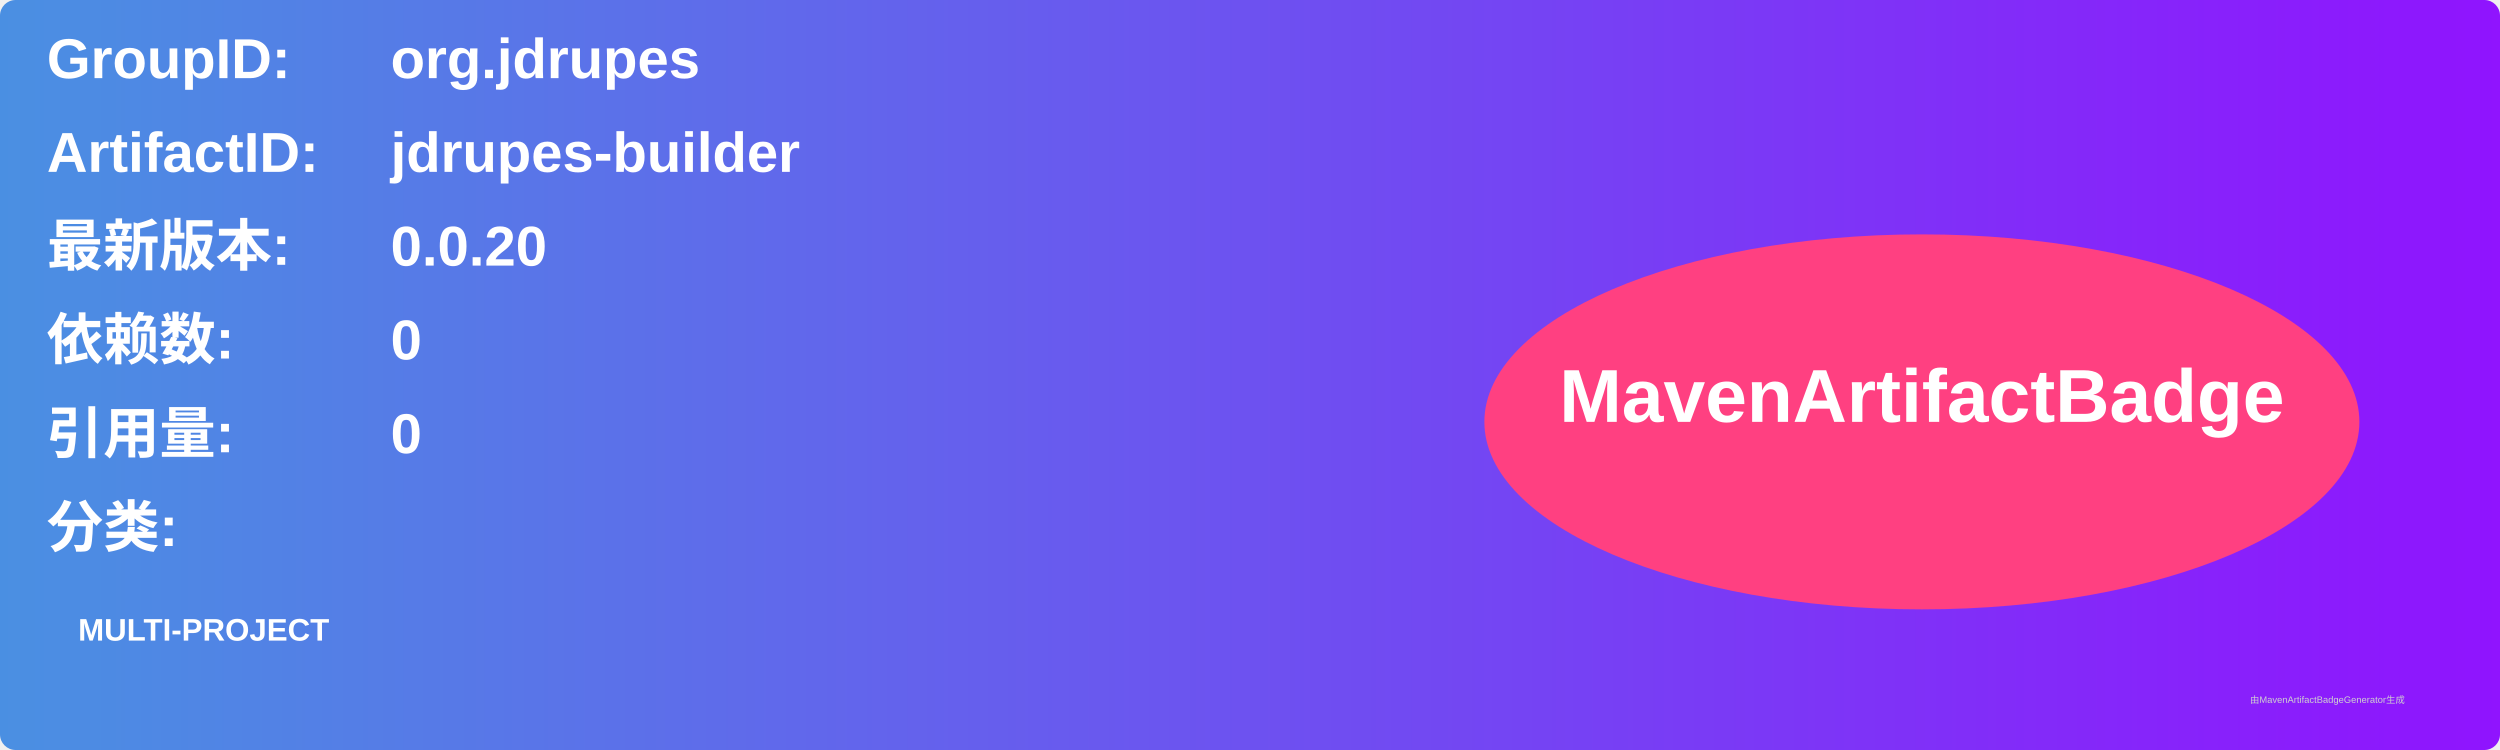
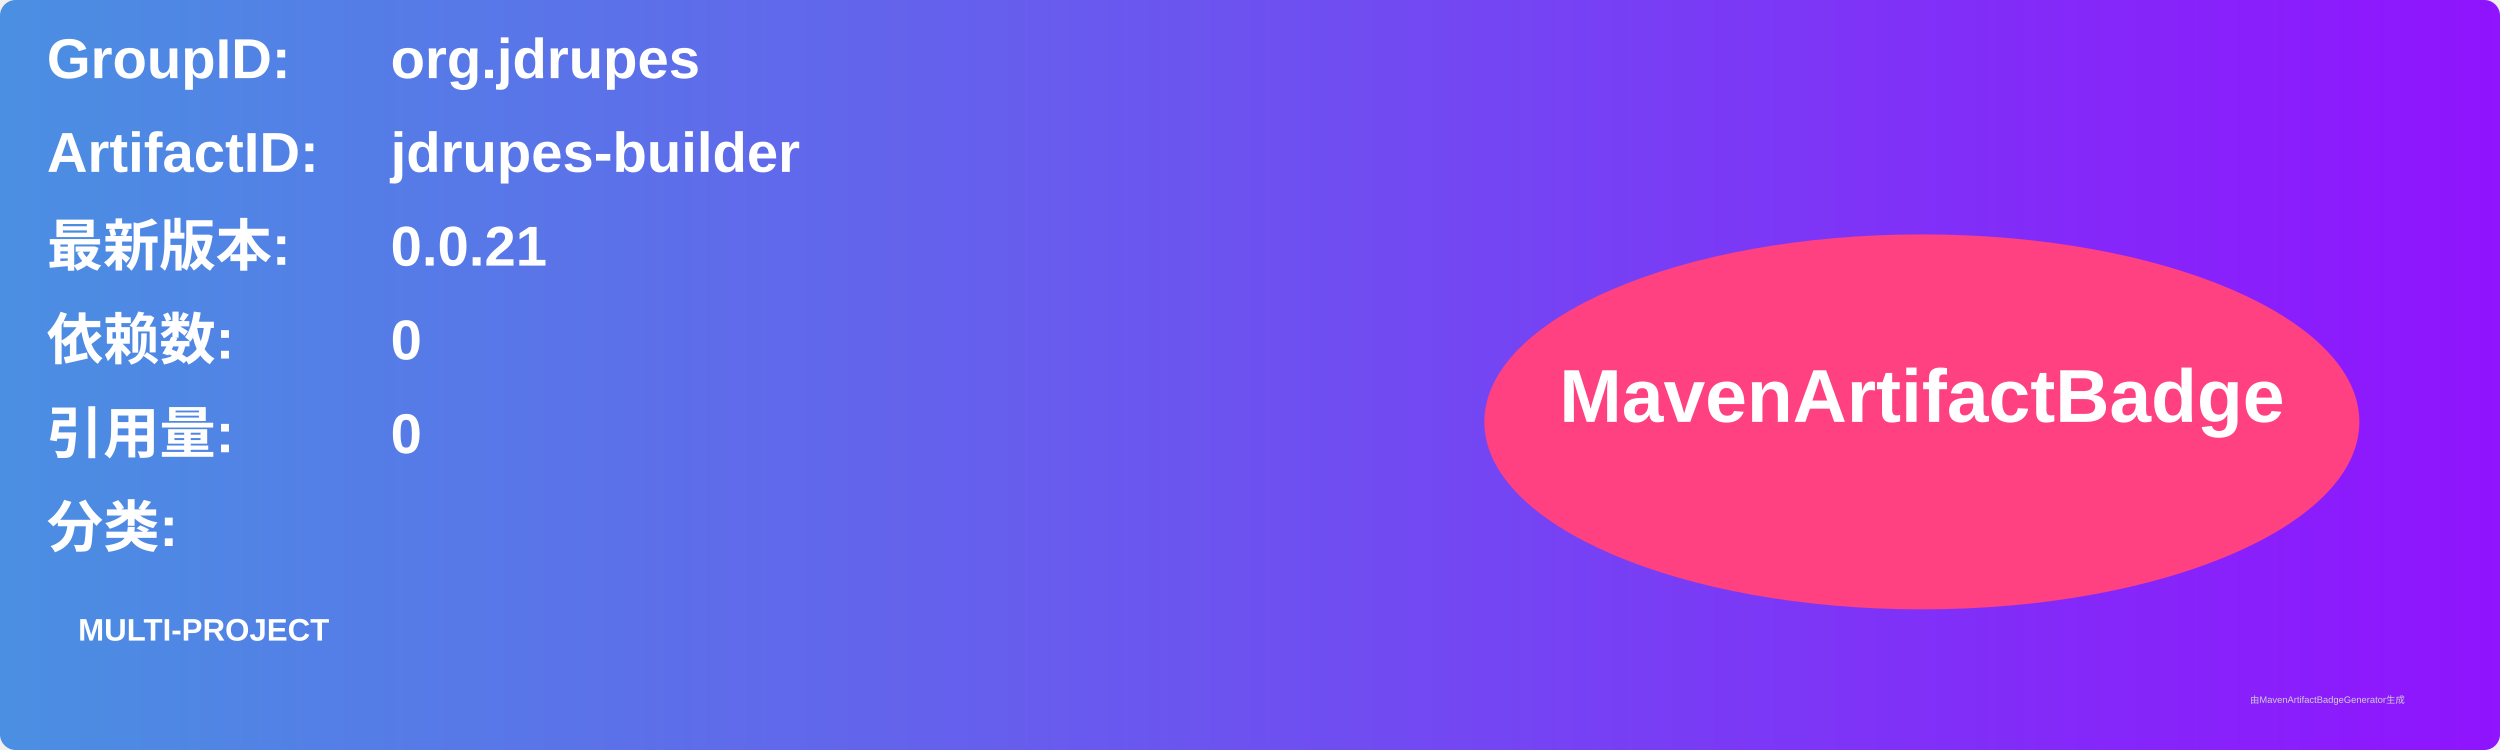
<svg xmlns="http://www.w3.org/2000/svg" width="800" height="240" viewBox="0 0 800 240">
  <linearGradient id="grad" x1="0%" y1="0%" x2="100%" y2="0%">
    <stop offset="0%" stop-color="#4a90e2" />
    <stop offset="100%" stop-color="#9013fe" />
  </linearGradient>
  <rect width="100%" height="100%" rx="5" ry="5" fill="url(#grad)" />
  <g transform="translate(15, 15)">
    <text x="0" y="10" font-family="Arial" font-size="18" fill="white" font-weight="bold" width="260">GroupID:</text>
    <text x="110" y="10" font-family="Arial" font-size="18" fill="white" font-weight="bold" width="460">org.jdrupes</text>
    <text x="0" y="40" font-family="Arial" font-size="18" fill="white" font-weight="bold" width="260">ArtifactID:</text>
    <text x="110" y="40" font-family="Arial" font-size="18" fill="white" font-weight="bold" width="460">jdrupes-builder</text>
    <text x="0" y="70" font-family="Arial" font-size="18" fill="white" font-weight="bold">最新版本:</text>
    <text x="110" y="70" font-family="Arial" font-size="18" fill="white" font-weight="bold">
-       <tspan font-weight="bold">0.0.20</tspan>
+       <tspan font-weight="bold">0.0.21</tspan>
    </text>
    <text x="0" y="100" font-family="Arial" font-size="18" fill="white" font-weight="bold">依赖数: </text>
    <text x="110" y="100" font-family="Arial" font-size="18" fill="white">
      <tspan font-weight="bold">0</tspan>
    </text>
    <text x="0" y="130" font-family="Arial" font-size="18" fill="white" font-weight="bold">引用量: </text>
    <text x="110" y="130" font-family="Arial" font-size="18" fill="white">
      <tspan font-weight="bold">0</tspan>
    </text>
    <text x="0" y="160" font-family="Arial" font-size="18" fill="white" font-weight="bold">分类:</text>
    <text x="10" y="190" font-family="Arial" font-size="10" fill="white">
      <tspan font-weight="bold">MULTI-PROJECT</tspan>
    </text>
    <ellipse cx="600" cy="120" rx="140" ry="60" fill="#ff4081" />
    <text x="600" y="120" text-anchor="middle" font-family="Arial" font-size="24" fill="white" font-weight="bold">MavenArtifactBadge</text>
  </g>
  <text x="720" y="225" font-family="Arial" font-size="3" fill="#d0d0d0">由MavenArtifactBadgeGenerator生成</text>
</svg>
